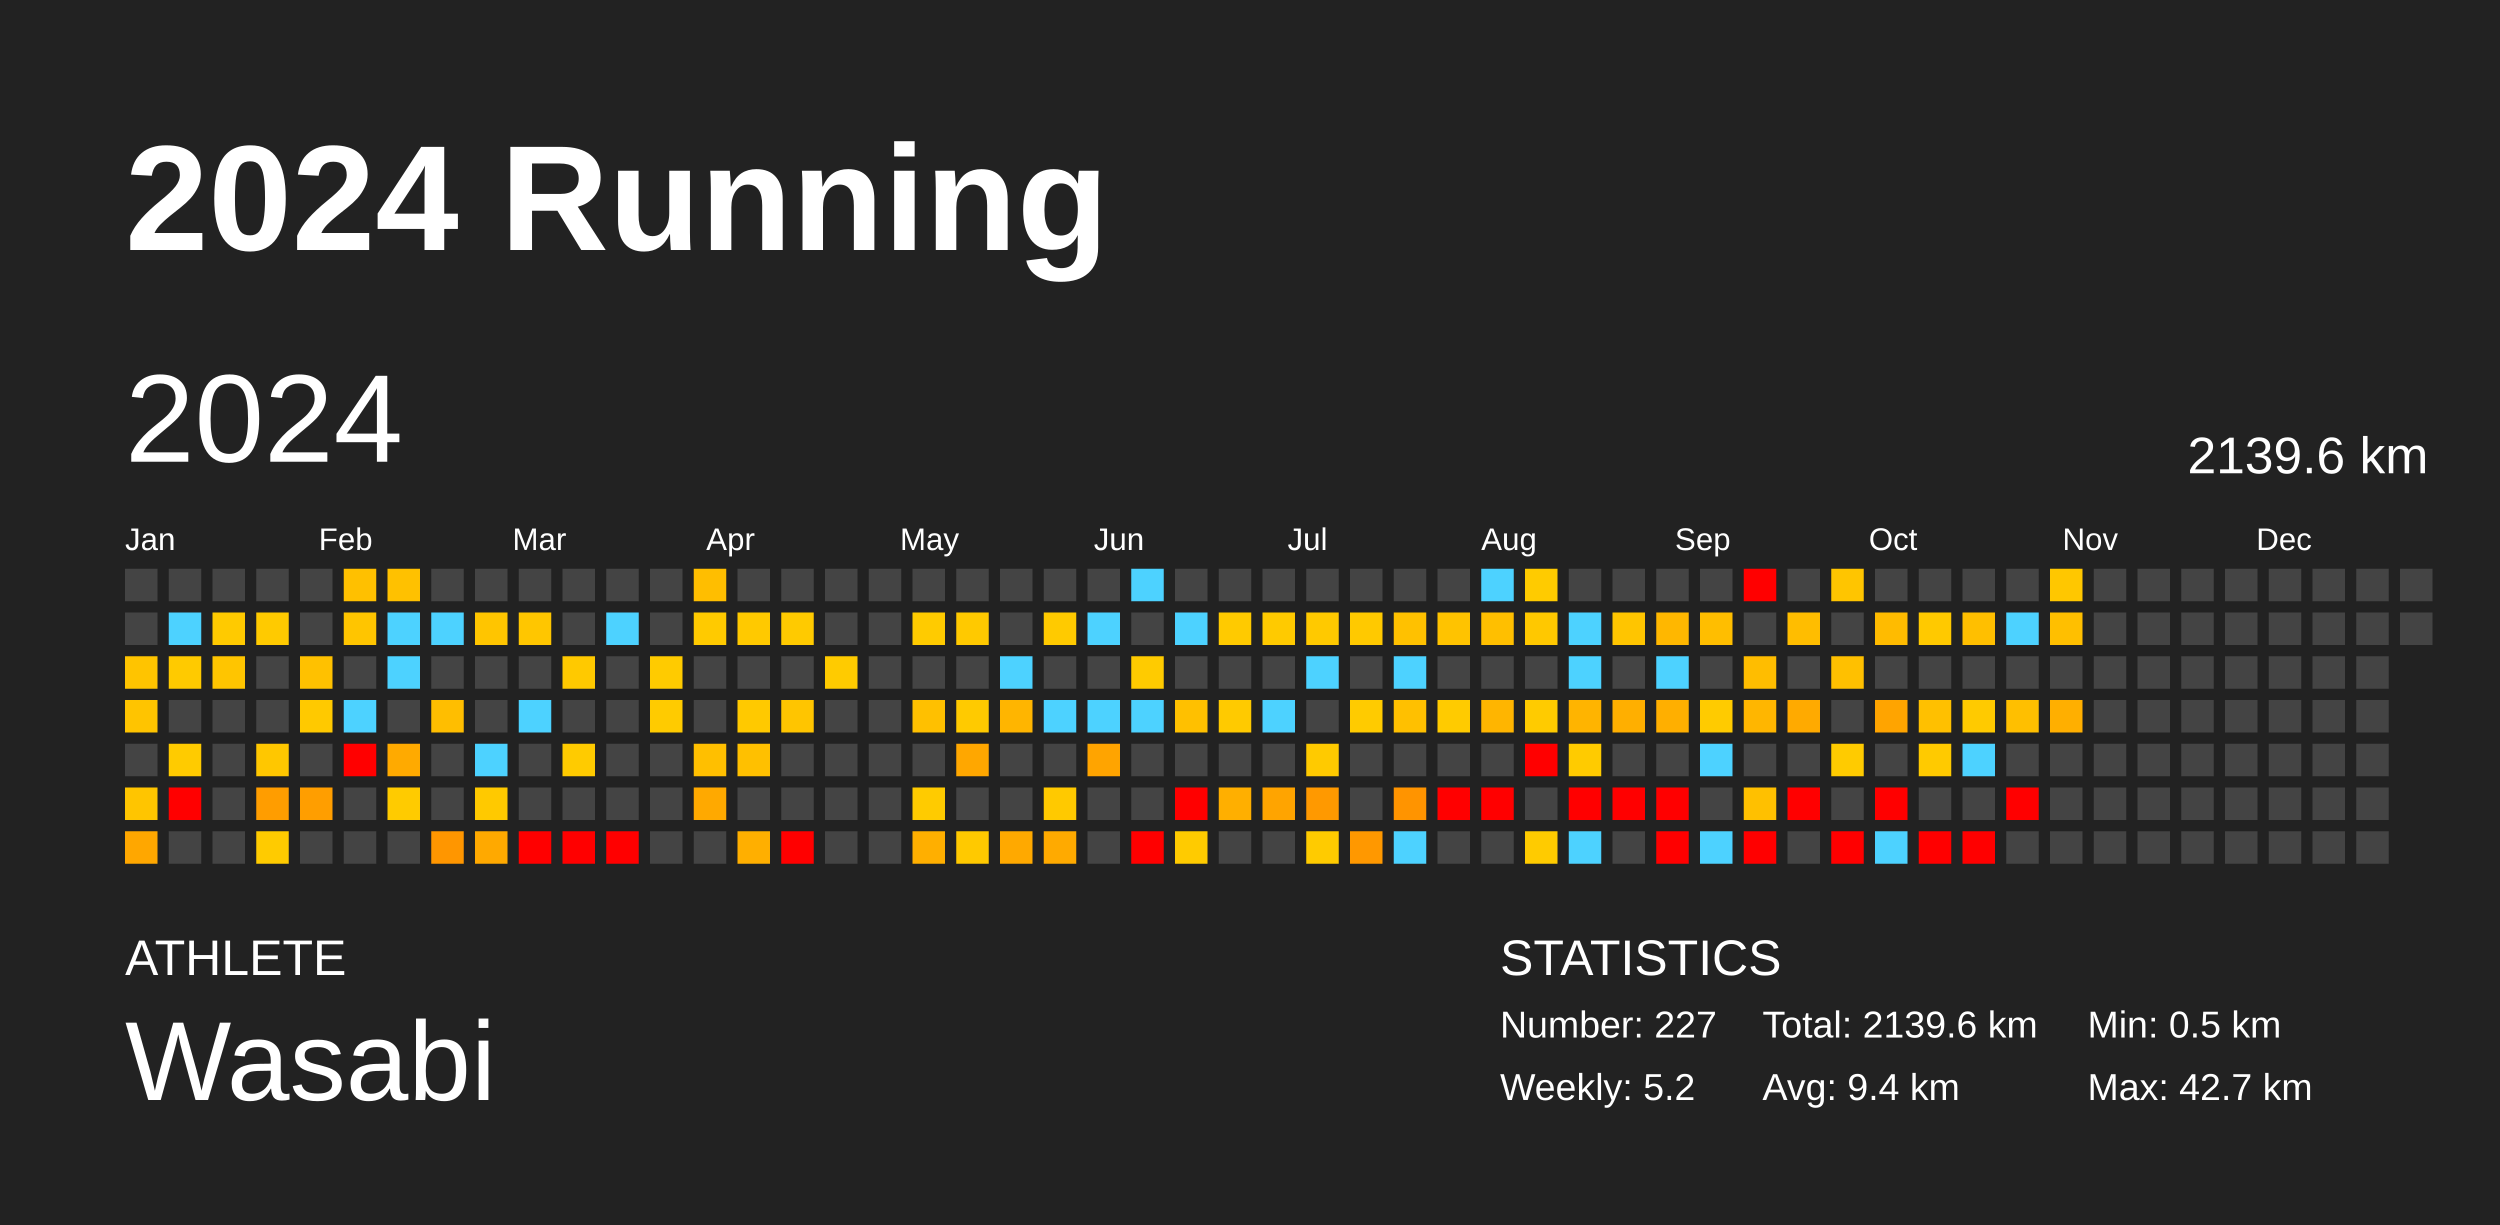
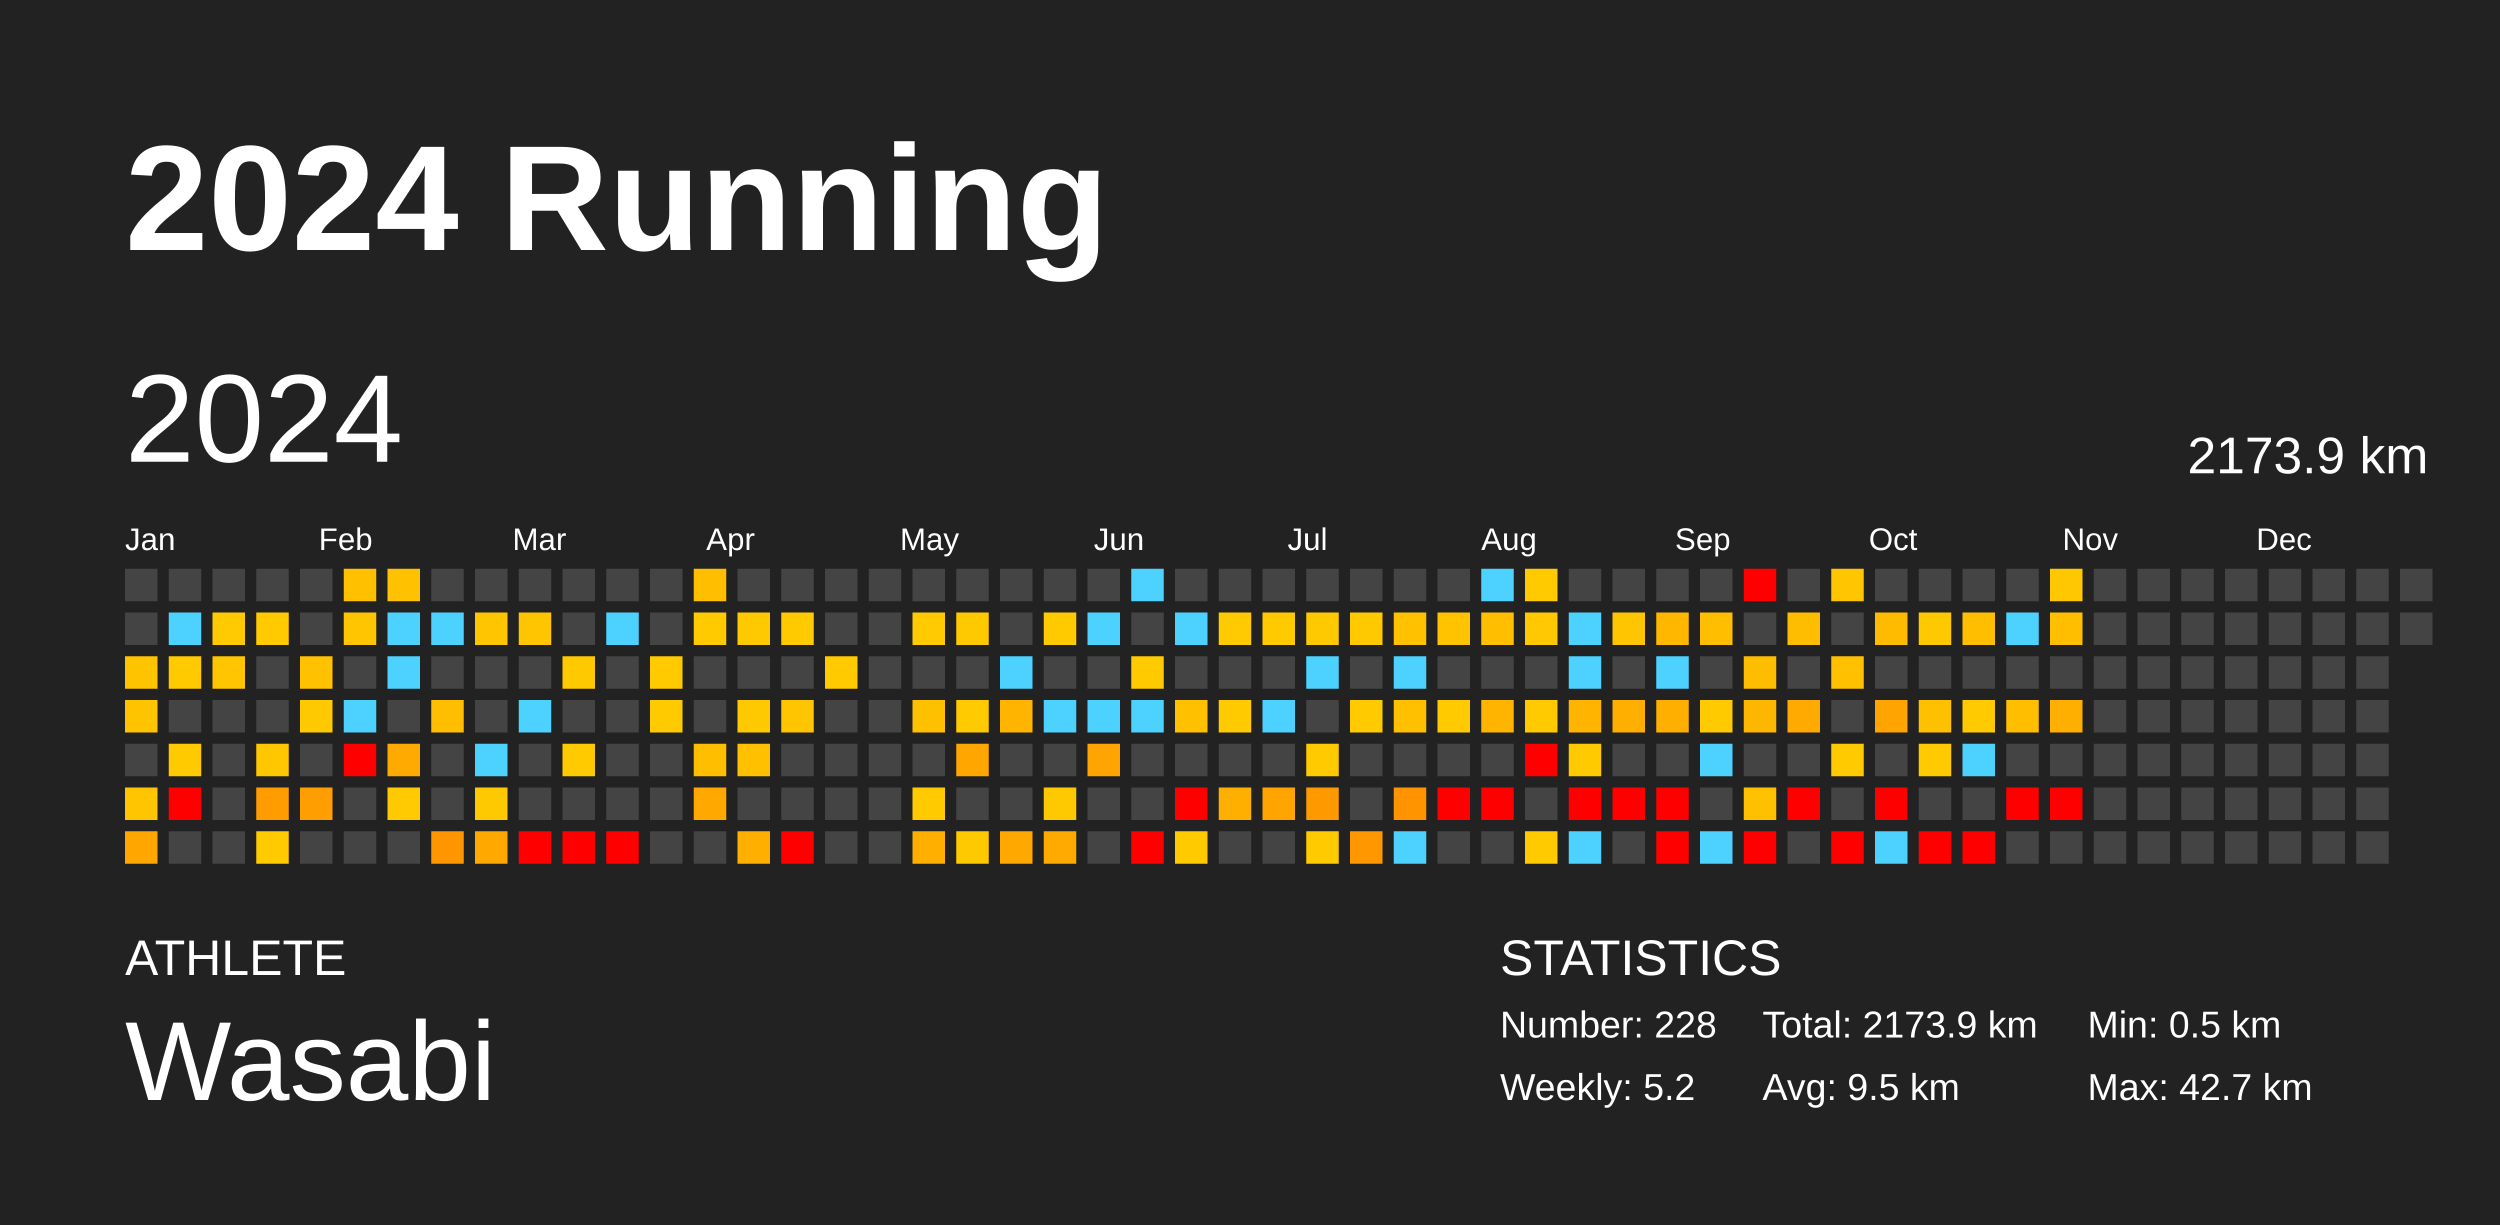
<svg xmlns="http://www.w3.org/2000/svg" baseProfile="full" height="98mm" version="1.1" viewBox="0,0,200,98" width="200mm">
  <defs />
  <rect fill="#222222" height="98" width="200" x="0" y="0" />
  <text fill="#FFFFFF" style="font-size:12px; font-family:Arial; font-weight:bold;" x="10" y="20">2024 Running</text>
  <text fill="#FFFFFF" style="font-size:4px; font-family:Arial" x="10" y="78">ATHLETE</text>
  <text fill="#FFFFFF" style="font-size:9px; font-family:Arial" x="10" y="88">Wasabi</text>
  <text fill="#FFFFFF" style="font-size:4px; font-family:Arial" x="120" y="78">STATISTICS</text>
-   <text fill="#FFFFFF" style="font-size:3px; font-family:Arial" x="120" y="83">Number: 227</text>
+   <text fill="#FFFFFF" style="font-size:3px; font-family:Arial" x="120" y="83">Number: 228</text>
  <text fill="#FFFFFF" style="font-size:3px; font-family:Arial" x="120" y="88">Weekly: 5.2</text>
-   <text fill="#FFFFFF" style="font-size:3px; font-family:Arial" x="141" y="83">Total: 2139.6 km</text>
-   <text fill="#FFFFFF" style="font-size:3px; font-family:Arial" x="141" y="88">Avg: 9.4 km</text>
+   <text fill="#FFFFFF" style="font-size:3px; font-family:Arial" x="141" y="83">Total: 2173.9 km</text>
+   <text fill="#FFFFFF" style="font-size:3px; font-family:Arial" x="141" y="88">Avg: 9.5 km</text>
  <text fill="#FFFFFF" style="font-size:3px; font-family:Arial" x="167" y="83">Min: 0.5 km</text>
  <text fill="#FFFFFF" style="font-size:3px; font-family:Arial" x="167" y="88">Max: 42.7 km</text>
  <text dominant-baseline="hanging" fill="#FFFFFF" style="font-size:10.0px; font-family:Arial;" x="10" y="30">2024</text>
-   <text dominant-baseline="hanging" fill="#FFFFFF" style="font-size:4.125px; font-family:Arial;" x="175" y="35">2139.6 km</text>
+   <text dominant-baseline="hanging" fill="#FFFFFF" style="font-size:4.125px; font-family:Arial;" x="175" y="35">2173.9 km</text>
  <text fill="#FFFFFF" style="font-size:2.5px; font-family:Arial" x="10.0" y="44">Jan</text>
  <text fill="#FFFFFF" style="font-size:2.5px; font-family:Arial" x="25.5" y="44">Feb</text>
  <text fill="#FFFFFF" style="font-size:2.5px; font-family:Arial" x="41.0" y="44">Mar</text>
  <text fill="#FFFFFF" style="font-size:2.5px; font-family:Arial" x="56.5" y="44">Apr</text>
  <text fill="#FFFFFF" style="font-size:2.5px; font-family:Arial" x="72.0" y="44">May</text>
  <text fill="#FFFFFF" style="font-size:2.5px; font-family:Arial" x="87.5" y="44">Jun</text>
  <text fill="#FFFFFF" style="font-size:2.5px; font-family:Arial" x="103.0" y="44">Jul</text>
  <text fill="#FFFFFF" style="font-size:2.5px; font-family:Arial" x="118.5" y="44">Aug</text>
  <text fill="#FFFFFF" style="font-size:2.5px; font-family:Arial" x="134.0" y="44">Sep</text>
  <text fill="#FFFFFF" style="font-size:2.5px; font-family:Arial" x="149.5" y="44">Oct</text>
  <text fill="#FFFFFF" style="font-size:2.5px; font-family:Arial" x="165.0" y="44">Nov</text>
  <text fill="#FFFFFF" style="font-size:2.5px; font-family:Arial" x="180.5" y="44">Dec</text>
  <rect fill="#444444" height="2.6" width="2.6" x="10.0" y="45.5" />
  <rect fill="#444444" height="2.6" width="2.6" x="10.0" y="49.0" />
  <rect fill="#ffc400" height="2.6" width="2.6" x="10.0" y="52.5" />
  <rect fill="#ffc400" height="2.6" width="2.6" x="10.0" y="56.0" />
  <rect fill="#444444" height="2.6" width="2.6" x="10.0" y="59.5" />
  <rect fill="#ffc500" height="2.6" width="2.6" x="10.0" y="63.0" />
  <rect fill="#ffa700" height="2.6" width="2.6" x="10.0" y="66.5" />
  <rect fill="#444444" height="2.6" width="2.6" x="13.5" y="45.5" />
  <rect fill="#4dd2ff" height="2.6" width="2.6" x="13.5" y="49.0" />
  <rect fill="#ffca00" height="2.6" width="2.6" x="13.5" y="52.5" />
  <rect fill="#444444" height="2.6" width="2.6" x="13.5" y="56.0" />
  <rect fill="#ffcb00" height="2.6" width="2.6" x="13.5" y="59.5" />
  <rect fill="red" height="2.6" width="2.6" x="13.5" y="63.0" />
  <rect fill="#444444" height="2.6" width="2.6" x="13.5" y="66.5" />
  <rect fill="#444444" height="2.6" width="2.6" x="17.0" y="45.5" />
  <rect fill="#ffca00" height="2.6" width="2.6" x="17.0" y="49.0" />
  <rect fill="#ffc500" height="2.6" width="2.6" x="17.0" y="52.5" />
  <rect fill="#444444" height="2.6" width="2.6" x="17.0" y="56.0" />
  <rect fill="#444444" height="2.6" width="2.6" x="17.0" y="59.5" />
  <rect fill="#444444" height="2.6" width="2.6" x="17.0" y="63.0" />
  <rect fill="#444444" height="2.6" width="2.6" x="17.0" y="66.5" />
  <rect fill="#444444" height="2.6" width="2.6" x="20.5" y="45.5" />
  <rect fill="#ffca00" height="2.6" width="2.6" x="20.5" y="49.0" />
  <rect fill="#444444" height="2.6" width="2.6" x="20.5" y="52.5" />
  <rect fill="#444444" height="2.6" width="2.6" x="20.5" y="56.0" />
  <rect fill="#ffc700" height="2.6" width="2.6" x="20.5" y="59.5" />
  <rect fill="#ff9d00" height="2.6" width="2.6" x="20.5" y="63.0" />
  <rect fill="#ffcb00" height="2.6" width="2.6" x="20.5" y="66.5" />
  <rect fill="#444444" height="2.6" width="2.6" x="24.0" y="45.5" />
  <rect fill="#444444" height="2.6" width="2.6" x="24.0" y="49.0" />
  <rect fill="#ffc100" height="2.6" width="2.6" x="24.0" y="52.5" />
  <rect fill="#ffc900" height="2.6" width="2.6" x="24.0" y="56.0" />
  <rect fill="#444444" height="2.6" width="2.6" x="24.0" y="59.5" />
  <rect fill="#ff9e00" height="2.6" width="2.6" x="24.0" y="63.0" />
  <rect fill="#444444" height="2.6" width="2.6" x="24.0" y="66.5" />
  <rect fill="#ffc000" height="2.6" width="2.6" x="27.5" y="45.5" />
  <rect fill="#ffc500" height="2.6" width="2.6" x="27.5" y="49.0" />
  <rect fill="#444444" height="2.6" width="2.6" x="27.5" y="52.5" />
  <rect fill="#4dd2ff" height="2.6" width="2.6" x="27.5" y="56.0" />
  <rect fill="red" height="2.6" width="2.6" x="27.5" y="59.5" />
  <rect fill="#444444" height="2.6" width="2.6" x="27.5" y="63.0" />
  <rect fill="#444444" height="2.6" width="2.6" x="27.5" y="66.5" />
  <rect fill="#ffc100" height="2.6" width="2.6" x="31.0" y="45.5" />
  <rect fill="#4dd2ff" height="2.6" width="2.6" x="31.0" y="49.0" />
  <rect fill="#4dd2ff" height="2.6" width="2.6" x="31.0" y="52.5" />
  <rect fill="#444444" height="2.6" width="2.6" x="31.0" y="56.0" />
  <rect fill="#ffaa00" height="2.6" width="2.6" x="31.0" y="59.5" />
  <rect fill="#ffcb00" height="2.6" width="2.6" x="31.0" y="63.0" />
  <rect fill="#444444" height="2.6" width="2.6" x="31.0" y="66.5" />
  <rect fill="#444444" height="2.6" width="2.6" x="34.5" y="45.5" />
  <rect fill="#4dd2ff" height="2.6" width="2.6" x="34.5" y="49.0" />
  <rect fill="#444444" height="2.6" width="2.6" x="34.5" y="52.5" />
  <rect fill="#ffbe00" height="2.6" width="2.6" x="34.5" y="56.0" />
  <rect fill="#444444" height="2.6" width="2.6" x="34.5" y="59.5" />
  <rect fill="#444444" height="2.6" width="2.6" x="34.5" y="63.0" />
  <rect fill="#ff9600" height="2.6" width="2.6" x="34.5" y="66.5" />
  <rect fill="#444444" height="2.6" width="2.6" x="38.0" y="45.5" />
  <rect fill="#ffc500" height="2.6" width="2.6" x="38.0" y="49.0" />
  <rect fill="#444444" height="2.6" width="2.6" x="38.0" y="52.5" />
  <rect fill="#444444" height="2.6" width="2.6" x="38.0" y="56.0" />
  <rect fill="#4dd2ff" height="2.6" width="2.6" x="38.0" y="59.5" />
  <rect fill="#ffc900" height="2.6" width="2.6" x="38.0" y="63.0" />
  <rect fill="#ffa900" height="2.6" width="2.6" x="38.0" y="66.5" />
  <rect fill="#444444" height="2.6" width="2.6" x="41.5" y="45.5" />
  <rect fill="#ffc600" height="2.6" width="2.6" x="41.5" y="49.0" />
  <rect fill="#444444" height="2.6" width="2.6" x="41.5" y="52.5" />
  <rect fill="#4dd2ff" height="2.6" width="2.6" x="41.5" y="56.0" />
  <rect fill="#444444" height="2.6" width="2.6" x="41.5" y="59.5" />
  <rect fill="#444444" height="2.6" width="2.6" x="41.5" y="63.0" />
  <rect fill="red" height="2.6" width="2.6" x="41.5" y="66.5" />
  <rect fill="#444444" height="2.6" width="2.6" x="45.0" y="45.5" />
  <rect fill="#444444" height="2.6" width="2.6" x="45.0" y="49.0" />
  <rect fill="#ffc900" height="2.6" width="2.6" x="45.0" y="52.5" />
  <rect fill="#444444" height="2.6" width="2.6" x="45.0" y="56.0" />
  <rect fill="#ffcb00" height="2.6" width="2.6" x="45.0" y="59.5" />
  <rect fill="#444444" height="2.6" width="2.6" x="45.0" y="63.0" />
  <rect fill="red" height="2.6" width="2.6" x="45.0" y="66.5" />
  <rect fill="#444444" height="2.6" width="2.6" x="48.5" y="45.5" />
  <rect fill="#4dd2ff" height="2.6" width="2.6" x="48.5" y="49.0" />
  <rect fill="#444444" height="2.6" width="2.6" x="48.5" y="52.5" />
  <rect fill="#444444" height="2.6" width="2.6" x="48.5" y="56.0" />
  <rect fill="#444444" height="2.6" width="2.6" x="48.5" y="59.5" />
  <rect fill="#444444" height="2.6" width="2.6" x="48.5" y="63.0" />
  <rect fill="red" height="2.6" width="2.6" x="48.5" y="66.5" />
  <rect fill="#444444" height="2.6" width="2.6" x="52.0" y="45.5" />
  <rect fill="#444444" height="2.6" width="2.6" x="52.0" y="49.0" />
  <rect fill="#ffcb00" height="2.6" width="2.6" x="52.0" y="52.5" />
  <rect fill="#ffcb00" height="2.6" width="2.6" x="52.0" y="56.0" />
  <rect fill="#444444" height="2.6" width="2.6" x="52.0" y="59.5" />
  <rect fill="#444444" height="2.6" width="2.6" x="52.0" y="63.0" />
  <rect fill="#444444" height="2.6" width="2.6" x="52.0" y="66.5" />
  <rect fill="#ffbe00" height="2.6" width="2.6" x="55.5" y="45.5" />
  <rect fill="#ffca00" height="2.6" width="2.6" x="55.5" y="49.0" />
  <rect fill="#444444" height="2.6" width="2.6" x="55.5" y="52.5" />
  <rect fill="#444444" height="2.6" width="2.6" x="55.5" y="56.0" />
  <rect fill="#ffbf00" height="2.6" width="2.6" x="55.5" y="59.5" />
  <rect fill="#ffa900" height="2.6" width="2.6" x="55.5" y="63.0" />
  <rect fill="#444444" height="2.6" width="2.6" x="55.5" y="66.5" />
  <rect fill="#444444" height="2.6" width="2.6" x="59.0" y="45.5" />
  <rect fill="#ffc900" height="2.6" width="2.6" x="59.0" y="49.0" />
  <rect fill="#444444" height="2.6" width="2.6" x="59.0" y="52.5" />
  <rect fill="#ffc900" height="2.6" width="2.6" x="59.0" y="56.0" />
  <rect fill="#ffc000" height="2.6" width="2.6" x="59.0" y="59.5" />
  <rect fill="#444444" height="2.6" width="2.6" x="59.0" y="63.0" />
  <rect fill="#ffaf00" height="2.6" width="2.6" x="59.0" y="66.5" />
  <rect fill="#444444" height="2.6" width="2.6" x="62.5" y="45.5" />
  <rect fill="#ffca00" height="2.6" width="2.6" x="62.5" y="49.0" />
  <rect fill="#444444" height="2.6" width="2.6" x="62.5" y="52.5" />
  <rect fill="#ffc500" height="2.6" width="2.6" x="62.5" y="56.0" />
  <rect fill="#444444" height="2.6" width="2.6" x="62.5" y="59.5" />
  <rect fill="#444444" height="2.6" width="2.6" x="62.5" y="63.0" />
  <rect fill="red" height="2.6" width="2.6" x="62.5" y="66.5" />
  <rect fill="#444444" height="2.6" width="2.6" x="66.0" y="45.5" />
  <rect fill="#444444" height="2.6" width="2.6" x="66.0" y="49.0" />
  <rect fill="#ffcb00" height="2.6" width="2.6" x="66.0" y="52.5" />
  <rect fill="#444444" height="2.6" width="2.6" x="66.0" y="56.0" />
  <rect fill="#444444" height="2.6" width="2.6" x="66.0" y="59.5" />
  <rect fill="#444444" height="2.6" width="2.6" x="66.0" y="63.0" />
  <rect fill="#444444" height="2.6" width="2.6" x="66.0" y="66.5" />
  <rect fill="#444444" height="2.6" width="2.6" x="69.5" y="45.5" />
  <rect fill="#444444" height="2.6" width="2.6" x="69.5" y="49.0" />
  <rect fill="#444444" height="2.6" width="2.6" x="69.5" y="52.5" />
  <rect fill="#444444" height="2.6" width="2.6" x="69.5" y="56.0" />
  <rect fill="#444444" height="2.6" width="2.6" x="69.5" y="59.5" />
  <rect fill="#444444" height="2.6" width="2.6" x="69.5" y="63.0" />
  <rect fill="#444444" height="2.6" width="2.6" x="69.5" y="66.5" />
  <rect fill="#444444" height="2.6" width="2.6" x="73.0" y="45.5" />
  <rect fill="#ffcb00" height="2.6" width="2.6" x="73.0" y="49.0" />
  <rect fill="#444444" height="2.6" width="2.6" x="73.0" y="52.5" />
  <rect fill="#ffc000" height="2.6" width="2.6" x="73.0" y="56.0" />
  <rect fill="#444444" height="2.6" width="2.6" x="73.0" y="59.5" />
  <rect fill="#ffcb00" height="2.6" width="2.6" x="73.0" y="63.0" />
  <rect fill="#ffaf00" height="2.6" width="2.6" x="73.0" y="66.5" />
  <rect fill="#444444" height="2.6" width="2.6" x="76.5" y="45.5" />
  <rect fill="#ffc900" height="2.6" width="2.6" x="76.5" y="49.0" />
  <rect fill="#444444" height="2.6" width="2.6" x="76.5" y="52.5" />
  <rect fill="#ffca00" height="2.6" width="2.6" x="76.5" y="56.0" />
  <rect fill="#ffa700" height="2.6" width="2.6" x="76.5" y="59.5" />
  <rect fill="#444444" height="2.6" width="2.6" x="76.5" y="63.0" />
  <rect fill="#ffc900" height="2.6" width="2.6" x="76.5" y="66.5" />
  <rect fill="#444444" height="2.6" width="2.6" x="80.0" y="45.5" />
  <rect fill="#444444" height="2.6" width="2.6" x="80.0" y="49.0" />
  <rect fill="#4dd2ff" height="2.6" width="2.6" x="80.0" y="52.5" />
  <rect fill="#ffb500" height="2.6" width="2.6" x="80.0" y="56.0" />
  <rect fill="#444444" height="2.6" width="2.6" x="80.0" y="59.5" />
  <rect fill="#444444" height="2.6" width="2.6" x="80.0" y="63.0" />
  <rect fill="#ffa900" height="2.6" width="2.6" x="80.0" y="66.5" />
  <rect fill="#444444" height="2.6" width="2.6" x="83.5" y="45.5" />
  <rect fill="#ffca00" height="2.6" width="2.6" x="83.5" y="49.0" />
  <rect fill="#444444" height="2.6" width="2.6" x="83.5" y="52.5" />
  <rect fill="#4dd2ff" height="2.6" width="2.6" x="83.5" y="56.0" />
  <rect fill="#444444" height="2.6" width="2.6" x="83.5" y="59.5" />
  <rect fill="#ffc900" height="2.6" width="2.6" x="83.5" y="63.0" />
  <rect fill="#ffaa00" height="2.6" width="2.6" x="83.5" y="66.5" />
  <rect fill="#444444" height="2.6" width="2.6" x="87.0" y="45.5" />
  <rect fill="#4dd2ff" height="2.6" width="2.6" x="87.0" y="49.0" />
  <rect fill="#444444" height="2.6" width="2.6" x="87.0" y="52.5" />
  <rect fill="#4dd2ff" height="2.6" width="2.6" x="87.0" y="56.0" />
  <rect fill="#ffa400" height="2.6" width="2.6" x="87.0" y="59.5" />
  <rect fill="#444444" height="2.6" width="2.6" x="87.0" y="63.0" />
  <rect fill="#444444" height="2.6" width="2.6" x="87.0" y="66.5" />
  <rect fill="#4dd2ff" height="2.6" width="2.6" x="90.5" y="45.5" />
  <rect fill="#444444" height="2.6" width="2.6" x="90.5" y="49.0" />
  <rect fill="#ffcb00" height="2.6" width="2.6" x="90.5" y="52.5" />
  <rect fill="#4dd2ff" height="2.6" width="2.6" x="90.5" y="56.0" />
  <rect fill="#444444" height="2.6" width="2.6" x="90.5" y="59.5" />
  <rect fill="#444444" height="2.6" width="2.6" x="90.5" y="63.0" />
  <rect fill="red" height="2.6" width="2.6" x="90.5" y="66.5" />
  <rect fill="#444444" height="2.6" width="2.6" x="94.0" y="45.5" />
  <rect fill="#4dd2ff" height="2.6" width="2.6" x="94.0" y="49.0" />
  <rect fill="#444444" height="2.6" width="2.6" x="94.0" y="52.5" />
  <rect fill="#ffc000" height="2.6" width="2.6" x="94.0" y="56.0" />
  <rect fill="#444444" height="2.6" width="2.6" x="94.0" y="59.5" />
  <rect fill="red" height="2.6" width="2.6" x="94.0" y="63.0" />
  <rect fill="#ffcb00" height="2.6" width="2.6" x="94.0" y="66.5" />
  <rect fill="#444444" height="2.6" width="2.6" x="97.5" y="45.5" />
  <rect fill="#ffca00" height="2.6" width="2.6" x="97.5" y="49.0" />
  <rect fill="#444444" height="2.6" width="2.6" x="97.5" y="52.5" />
  <rect fill="#ffca00" height="2.6" width="2.6" x="97.5" y="56.0" />
  <rect fill="#444444" height="2.6" width="2.6" x="97.5" y="59.5" />
  <rect fill="#ffaf00" height="2.6" width="2.6" x="97.5" y="63.0" />
  <rect fill="#444444" height="2.6" width="2.6" x="97.5" y="66.5" />
  <rect fill="#444444" height="2.6" width="2.6" x="101.0" y="45.5" />
  <rect fill="#ffca00" height="2.6" width="2.6" x="101.0" y="49.0" />
  <rect fill="#444444" height="2.6" width="2.6" x="101.0" y="52.5" />
  <rect fill="#4dd2ff" height="2.6" width="2.6" x="101.0" y="56.0" />
  <rect fill="#444444" height="2.6" width="2.6" x="101.0" y="59.5" />
  <rect fill="#ffa400" height="2.6" width="2.6" x="101.0" y="63.0" />
  <rect fill="#444444" height="2.6" width="2.6" x="101.0" y="66.5" />
  <rect fill="#444444" height="2.6" width="2.6" x="104.5" y="45.5" />
  <rect fill="#ffc900" height="2.6" width="2.6" x="104.5" y="49.0" />
  <rect fill="#4dd2ff" height="2.6" width="2.6" x="104.5" y="52.5" />
  <rect fill="#444444" height="2.6" width="2.6" x="104.5" y="56.0" />
  <rect fill="#ffca00" height="2.6" width="2.6" x="104.5" y="59.5" />
  <rect fill="#ff9900" height="2.6" width="2.6" x="104.5" y="63.0" />
  <rect fill="#ffcb00" height="2.6" width="2.6" x="104.5" y="66.5" />
  <rect fill="#444444" height="2.6" width="2.6" x="108.0" y="45.5" />
  <rect fill="#ffc900" height="2.6" width="2.6" x="108.0" y="49.0" />
  <rect fill="#444444" height="2.6" width="2.6" x="108.0" y="52.5" />
  <rect fill="#ffcb00" height="2.6" width="2.6" x="108.0" y="56.0" />
  <rect fill="#444444" height="2.6" width="2.6" x="108.0" y="59.5" />
  <rect fill="#444444" height="2.6" width="2.6" x="108.0" y="63.0" />
  <rect fill="#ff9800" height="2.6" width="2.6" x="108.0" y="66.5" />
  <rect fill="#444444" height="2.6" width="2.6" x="111.5" y="45.5" />
  <rect fill="#ffc100" height="2.6" width="2.6" x="111.5" y="49.0" />
  <rect fill="#4dd2ff" height="2.6" width="2.6" x="111.5" y="52.5" />
  <rect fill="#ffc000" height="2.6" width="2.6" x="111.5" y="56.0" />
  <rect fill="#444444" height="2.6" width="2.6" x="111.5" y="59.5" />
  <rect fill="#ff9400" height="2.6" width="2.6" x="111.5" y="63.0" />
  <rect fill="#4dd2ff" height="2.6" width="2.6" x="111.5" y="66.5" />
  <rect fill="#444444" height="2.6" width="2.6" x="115.0" y="45.5" />
  <rect fill="#ffc300" height="2.6" width="2.6" x="115.0" y="49.0" />
  <rect fill="#444444" height="2.6" width="2.6" x="115.0" y="52.5" />
  <rect fill="#ffcb00" height="2.6" width="2.6" x="115.0" y="56.0" />
  <rect fill="#444444" height="2.6" width="2.6" x="115.0" y="59.5" />
  <rect fill="red" height="2.6" width="2.6" x="115.0" y="63.0" />
  <rect fill="#444444" height="2.6" width="2.6" x="115.0" y="66.5" />
  <rect fill="#4dd2ff" height="2.6" width="2.6" x="118.5" y="45.5" />
  <rect fill="#ffbf00" height="2.6" width="2.6" x="118.5" y="49.0" />
  <rect fill="#444444" height="2.6" width="2.6" x="118.5" y="52.5" />
  <rect fill="#ffb500" height="2.6" width="2.6" x="118.5" y="56.0" />
  <rect fill="#444444" height="2.6" width="2.6" x="118.5" y="59.5" />
  <rect fill="red" height="2.6" width="2.6" x="118.5" y="63.0" />
  <rect fill="#444444" height="2.6" width="2.6" x="118.5" y="66.5" />
  <rect fill="#ffcb00" height="2.6" width="2.6" x="122.0" y="45.5" />
  <rect fill="#ffc800" height="2.6" width="2.6" x="122.0" y="49.0" />
  <rect fill="#444444" height="2.6" width="2.6" x="122.0" y="52.5" />
  <rect fill="#ffcb00" height="2.6" width="2.6" x="122.0" y="56.0" />
  <rect fill="red" height="2.6" width="2.6" x="122.0" y="59.5" />
  <rect fill="#444444" height="2.6" width="2.6" x="122.0" y="63.0" />
  <rect fill="#ffcb00" height="2.6" width="2.6" x="122.0" y="66.5" />
  <rect fill="#444444" height="2.6" width="2.6" x="125.5" y="45.5" />
  <rect fill="#4dd2ff" height="2.6" width="2.6" x="125.5" y="49.0" />
  <rect fill="#4dd2ff" height="2.6" width="2.6" x="125.5" y="52.5" />
  <rect fill="#ffb400" height="2.6" width="2.6" x="125.5" y="56.0" />
  <rect fill="#ffcb00" height="2.6" width="2.6" x="125.5" y="59.5" />
  <rect fill="red" height="2.6" width="2.6" x="125.5" y="63.0" />
  <rect fill="#4dd2ff" height="2.6" width="2.6" x="125.5" y="66.5" />
  <rect fill="#444444" height="2.6" width="2.6" x="129.0" y="45.5" />
  <rect fill="#ffc500" height="2.6" width="2.6" x="129.0" y="49.0" />
  <rect fill="#444444" height="2.6" width="2.6" x="129.0" y="52.5" />
  <rect fill="#ffaf00" height="2.6" width="2.6" x="129.0" y="56.0" />
  <rect fill="#444444" height="2.6" width="2.6" x="129.0" y="59.5" />
  <rect fill="red" height="2.6" width="2.6" x="129.0" y="63.0" />
  <rect fill="#444444" height="2.6" width="2.6" x="129.0" y="66.5" />
  <rect fill="#444444" height="2.6" width="2.6" x="132.5" y="45.5" />
  <rect fill="#ffb700" height="2.6" width="2.6" x="132.5" y="49.0" />
  <rect fill="#4dd2ff" height="2.6" width="2.6" x="132.5" y="52.5" />
  <rect fill="#ffaf00" height="2.6" width="2.6" x="132.5" y="56.0" />
  <rect fill="#444444" height="2.6" width="2.6" x="132.5" y="59.5" />
  <rect fill="red" height="2.6" width="2.6" x="132.5" y="63.0" />
  <rect fill="red" height="2.6" width="2.6" x="132.5" y="66.5" />
  <rect fill="#444444" height="2.6" width="2.6" x="136.0" y="45.5" />
  <rect fill="#ffbe00" height="2.6" width="2.6" x="136.0" y="49.0" />
  <rect fill="#444444" height="2.6" width="2.6" x="136.0" y="52.5" />
  <rect fill="#ffcb00" height="2.6" width="2.6" x="136.0" y="56.0" />
  <rect fill="#4dd2ff" height="2.6" width="2.6" x="136.0" y="59.5" />
  <rect fill="#444444" height="2.6" width="2.6" x="136.0" y="63.0" />
  <rect fill="#4dd2ff" height="2.6" width="2.6" x="136.0" y="66.5" />
  <rect fill="red" height="2.6" width="2.6" x="139.5" y="45.5" />
  <rect fill="#444444" height="2.6" width="2.6" x="139.5" y="49.0" />
  <rect fill="#ffbd00" height="2.6" width="2.6" x="139.5" y="52.5" />
  <rect fill="#ffb600" height="2.6" width="2.6" x="139.5" y="56.0" />
  <rect fill="#444444" height="2.6" width="2.6" x="139.5" y="59.5" />
  <rect fill="#ffc000" height="2.6" width="2.6" x="139.5" y="63.0" />
  <rect fill="red" height="2.6" width="2.6" x="139.5" y="66.5" />
  <rect fill="#444444" height="2.6" width="2.6" x="143.0" y="45.5" />
  <rect fill="#ffbd00" height="2.6" width="2.6" x="143.0" y="49.0" />
  <rect fill="#444444" height="2.6" width="2.6" x="143.0" y="52.5" />
  <rect fill="#ffaa00" height="2.6" width="2.6" x="143.0" y="56.0" />
  <rect fill="#444444" height="2.6" width="2.6" x="143.0" y="59.5" />
  <rect fill="red" height="2.6" width="2.6" x="143.0" y="63.0" />
  <rect fill="#444444" height="2.6" width="2.6" x="143.0" y="66.5" />
  <rect fill="#ffc500" height="2.6" width="2.6" x="146.5" y="45.5" />
  <rect fill="#444444" height="2.6" width="2.6" x="146.5" y="49.0" />
  <rect fill="#ffc000" height="2.6" width="2.6" x="146.5" y="52.5" />
  <rect fill="#444444" height="2.6" width="2.6" x="146.5" y="56.0" />
  <rect fill="#ffcb00" height="2.6" width="2.6" x="146.5" y="59.5" />
  <rect fill="#444444" height="2.6" width="2.6" x="146.5" y="63.0" />
  <rect fill="red" height="2.6" width="2.6" x="146.5" y="66.5" />
  <rect fill="#444444" height="2.6" width="2.6" x="150.0" y="45.5" />
  <rect fill="#ffbb00" height="2.6" width="2.6" x="150.0" y="49.0" />
  <rect fill="#444444" height="2.6" width="2.6" x="150.0" y="52.5" />
  <rect fill="#ffa400" height="2.6" width="2.6" x="150.0" y="56.0" />
  <rect fill="#444444" height="2.6" width="2.6" x="150.0" y="59.5" />
  <rect fill="red" height="2.6" width="2.6" x="150.0" y="63.0" />
  <rect fill="#4dd2ff" height="2.6" width="2.6" x="150.0" y="66.5" />
  <rect fill="#444444" height="2.6" width="2.6" x="153.5" y="45.5" />
  <rect fill="#ffc900" height="2.6" width="2.6" x="153.5" y="49.0" />
  <rect fill="#444444" height="2.6" width="2.6" x="153.5" y="52.5" />
  <rect fill="#ffc000" height="2.6" width="2.6" x="153.5" y="56.0" />
  <rect fill="#ffca00" height="2.6" width="2.6" x="153.5" y="59.5" />
  <rect fill="#444444" height="2.6" width="2.6" x="153.5" y="63.0" />
  <rect fill="red" height="2.6" width="2.6" x="153.5" y="66.5" />
  <rect fill="#444444" height="2.6" width="2.6" x="157.0" y="45.5" />
  <rect fill="#ffbf00" height="2.6" width="2.6" x="157.0" y="49.0" />
  <rect fill="#444444" height="2.6" width="2.6" x="157.0" y="52.5" />
  <rect fill="#ffca00" height="2.6" width="2.6" x="157.0" y="56.0" />
  <rect fill="#4dd2ff" height="2.6" width="2.6" x="157.0" y="59.5" />
  <rect fill="#444444" height="2.6" width="2.6" x="157.0" y="63.0" />
  <rect fill="red" height="2.6" width="2.6" x="157.0" y="66.5" />
  <rect fill="#444444" height="2.6" width="2.6" x="160.5" y="45.5" />
  <rect fill="#4dd2ff" height="2.6" width="2.6" x="160.5" y="49.0" />
  <rect fill="#444444" height="2.6" width="2.6" x="160.5" y="52.5" />
  <rect fill="#ffbf00" height="2.6" width="2.6" x="160.5" y="56.0" />
  <rect fill="#444444" height="2.6" width="2.6" x="160.5" y="59.5" />
  <rect fill="red" height="2.6" width="2.6" x="160.5" y="63.0" />
  <rect fill="#444444" height="2.6" width="2.6" x="160.5" y="66.5" />
  <rect fill="#ffc700" height="2.6" width="2.6" x="164.0" y="45.5" />
  <rect fill="#ffbf00" height="2.6" width="2.6" x="164.0" y="49.0" />
  <rect fill="#444444" height="2.6" width="2.6" x="164.0" y="52.5" />
  <rect fill="#ffaf00" height="2.6" width="2.6" x="164.0" y="56.0" />
  <rect fill="#444444" height="2.6" width="2.6" x="164.0" y="59.5" />
-   <rect fill="#444444" height="2.6" width="2.6" x="164.0" y="63.0" />
+   <rect fill="red" height="2.6" width="2.6" x="164.0" y="63.0" />
  <rect fill="#444444" height="2.6" width="2.6" x="164.0" y="66.5" />
  <rect fill="#444444" height="2.6" width="2.6" x="167.5" y="45.5" />
  <rect fill="#444444" height="2.6" width="2.6" x="167.5" y="49.0" />
  <rect fill="#444444" height="2.6" width="2.6" x="167.5" y="52.5" />
  <rect fill="#444444" height="2.6" width="2.6" x="167.5" y="56.0" />
  <rect fill="#444444" height="2.6" width="2.6" x="167.5" y="59.5" />
  <rect fill="#444444" height="2.6" width="2.6" x="167.5" y="63.0" />
  <rect fill="#444444" height="2.6" width="2.6" x="167.5" y="66.5" />
  <rect fill="#444444" height="2.6" width="2.6" x="171.0" y="45.5" />
  <rect fill="#444444" height="2.6" width="2.6" x="171.0" y="49.0" />
  <rect fill="#444444" height="2.6" width="2.6" x="171.0" y="52.5" />
  <rect fill="#444444" height="2.6" width="2.6" x="171.0" y="56.0" />
  <rect fill="#444444" height="2.6" width="2.6" x="171.0" y="59.5" />
  <rect fill="#444444" height="2.6" width="2.6" x="171.0" y="63.0" />
  <rect fill="#444444" height="2.6" width="2.6" x="171.0" y="66.5" />
  <rect fill="#444444" height="2.6" width="2.6" x="174.5" y="45.5" />
  <rect fill="#444444" height="2.6" width="2.6" x="174.5" y="49.0" />
  <rect fill="#444444" height="2.6" width="2.6" x="174.5" y="52.5" />
  <rect fill="#444444" height="2.6" width="2.6" x="174.5" y="56.0" />
  <rect fill="#444444" height="2.6" width="2.6" x="174.5" y="59.5" />
  <rect fill="#444444" height="2.6" width="2.6" x="174.5" y="63.0" />
  <rect fill="#444444" height="2.6" width="2.6" x="174.5" y="66.5" />
  <rect fill="#444444" height="2.6" width="2.6" x="178.0" y="45.5" />
  <rect fill="#444444" height="2.6" width="2.6" x="178.0" y="49.0" />
  <rect fill="#444444" height="2.6" width="2.6" x="178.0" y="52.5" />
  <rect fill="#444444" height="2.6" width="2.6" x="178.0" y="56.0" />
  <rect fill="#444444" height="2.6" width="2.6" x="178.0" y="59.5" />
  <rect fill="#444444" height="2.6" width="2.6" x="178.0" y="63.0" />
  <rect fill="#444444" height="2.6" width="2.6" x="178.0" y="66.5" />
  <rect fill="#444444" height="2.6" width="2.6" x="181.5" y="45.5" />
  <rect fill="#444444" height="2.6" width="2.6" x="181.5" y="49.0" />
  <rect fill="#444444" height="2.6" width="2.6" x="181.5" y="52.5" />
  <rect fill="#444444" height="2.6" width="2.6" x="181.5" y="56.0" />
  <rect fill="#444444" height="2.6" width="2.6" x="181.5" y="59.5" />
  <rect fill="#444444" height="2.6" width="2.6" x="181.5" y="63.0" />
  <rect fill="#444444" height="2.6" width="2.6" x="181.5" y="66.5" />
  <rect fill="#444444" height="2.6" width="2.6" x="185.0" y="45.5" />
  <rect fill="#444444" height="2.6" width="2.6" x="185.0" y="49.0" />
  <rect fill="#444444" height="2.6" width="2.6" x="185.0" y="52.5" />
  <rect fill="#444444" height="2.6" width="2.6" x="185.0" y="56.0" />
  <rect fill="#444444" height="2.6" width="2.6" x="185.0" y="59.5" />
  <rect fill="#444444" height="2.6" width="2.6" x="185.0" y="63.0" />
  <rect fill="#444444" height="2.6" width="2.6" x="185.0" y="66.5" />
  <rect fill="#444444" height="2.6" width="2.6" x="188.5" y="45.5" />
  <rect fill="#444444" height="2.6" width="2.6" x="188.5" y="49.0" />
  <rect fill="#444444" height="2.6" width="2.6" x="188.5" y="52.5" />
  <rect fill="#444444" height="2.6" width="2.6" x="188.5" y="56.0" />
  <rect fill="#444444" height="2.6" width="2.6" x="188.5" y="59.5" />
  <rect fill="#444444" height="2.6" width="2.6" x="188.5" y="63.0" />
  <rect fill="#444444" height="2.6" width="2.6" x="188.5" y="66.5" />
  <rect fill="#444444" height="2.6" width="2.6" x="192.0" y="45.5" />
  <rect fill="#444444" height="2.6" width="2.6" x="192.0" y="49.0" />
</svg>
